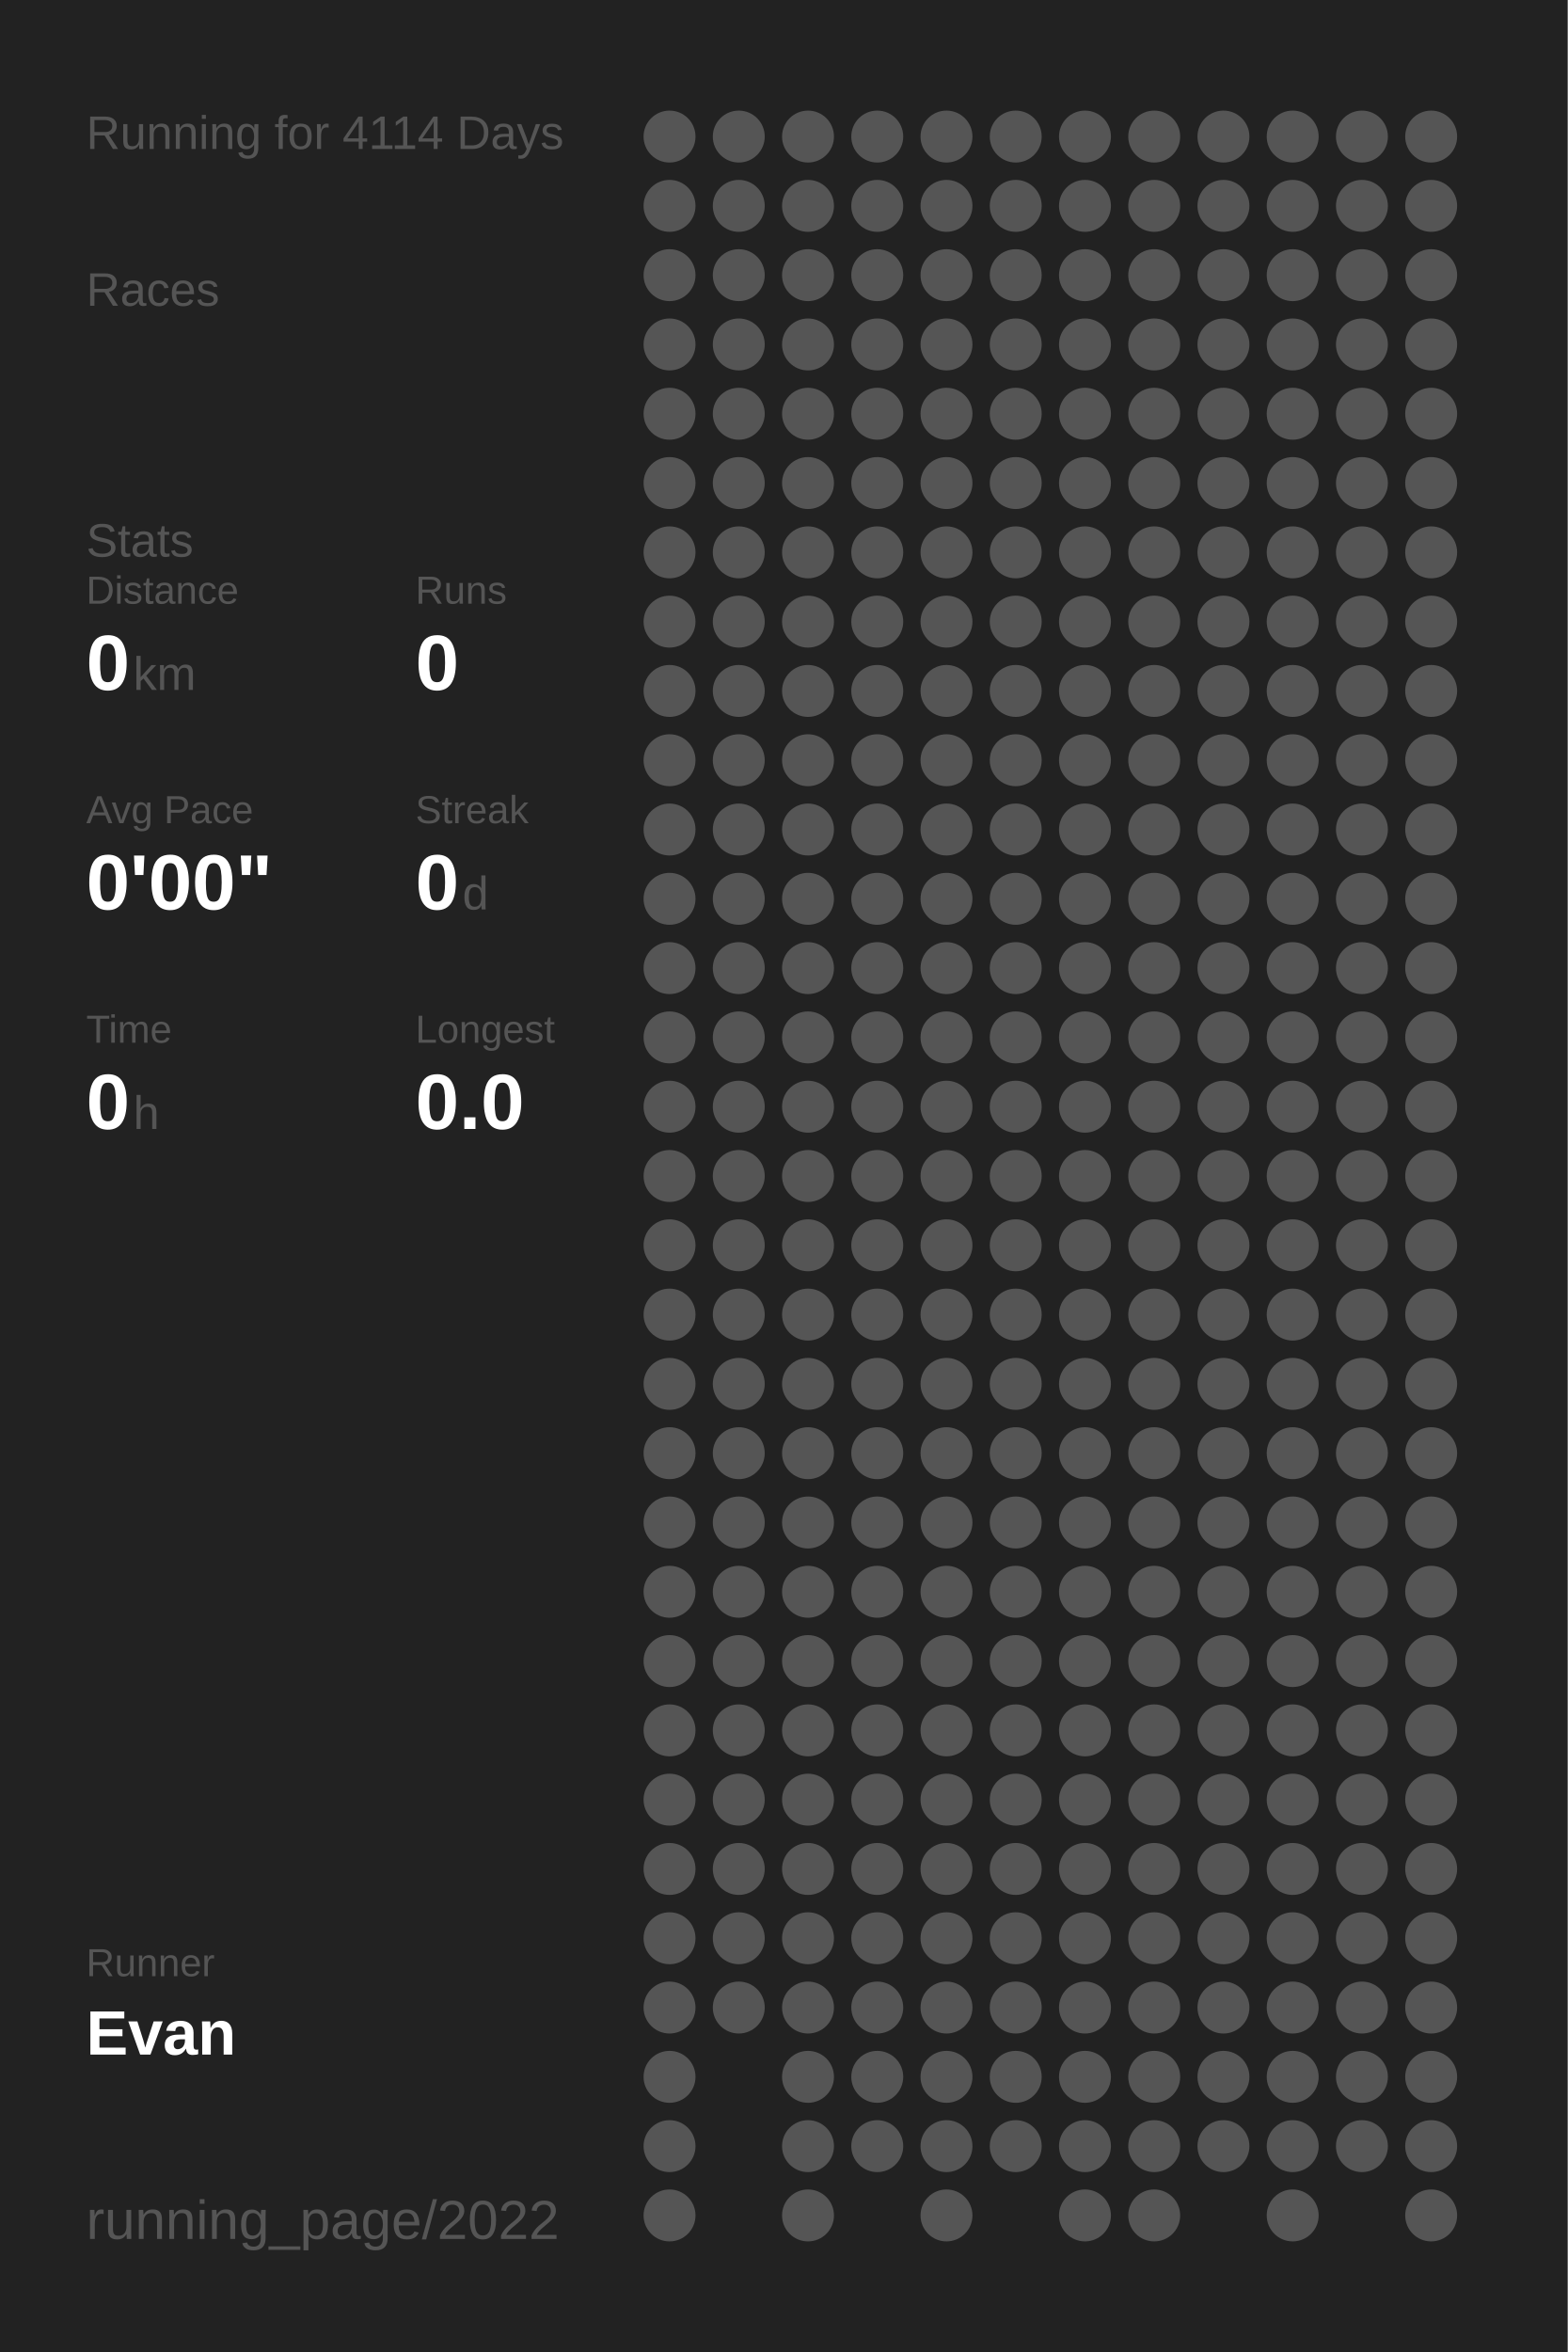
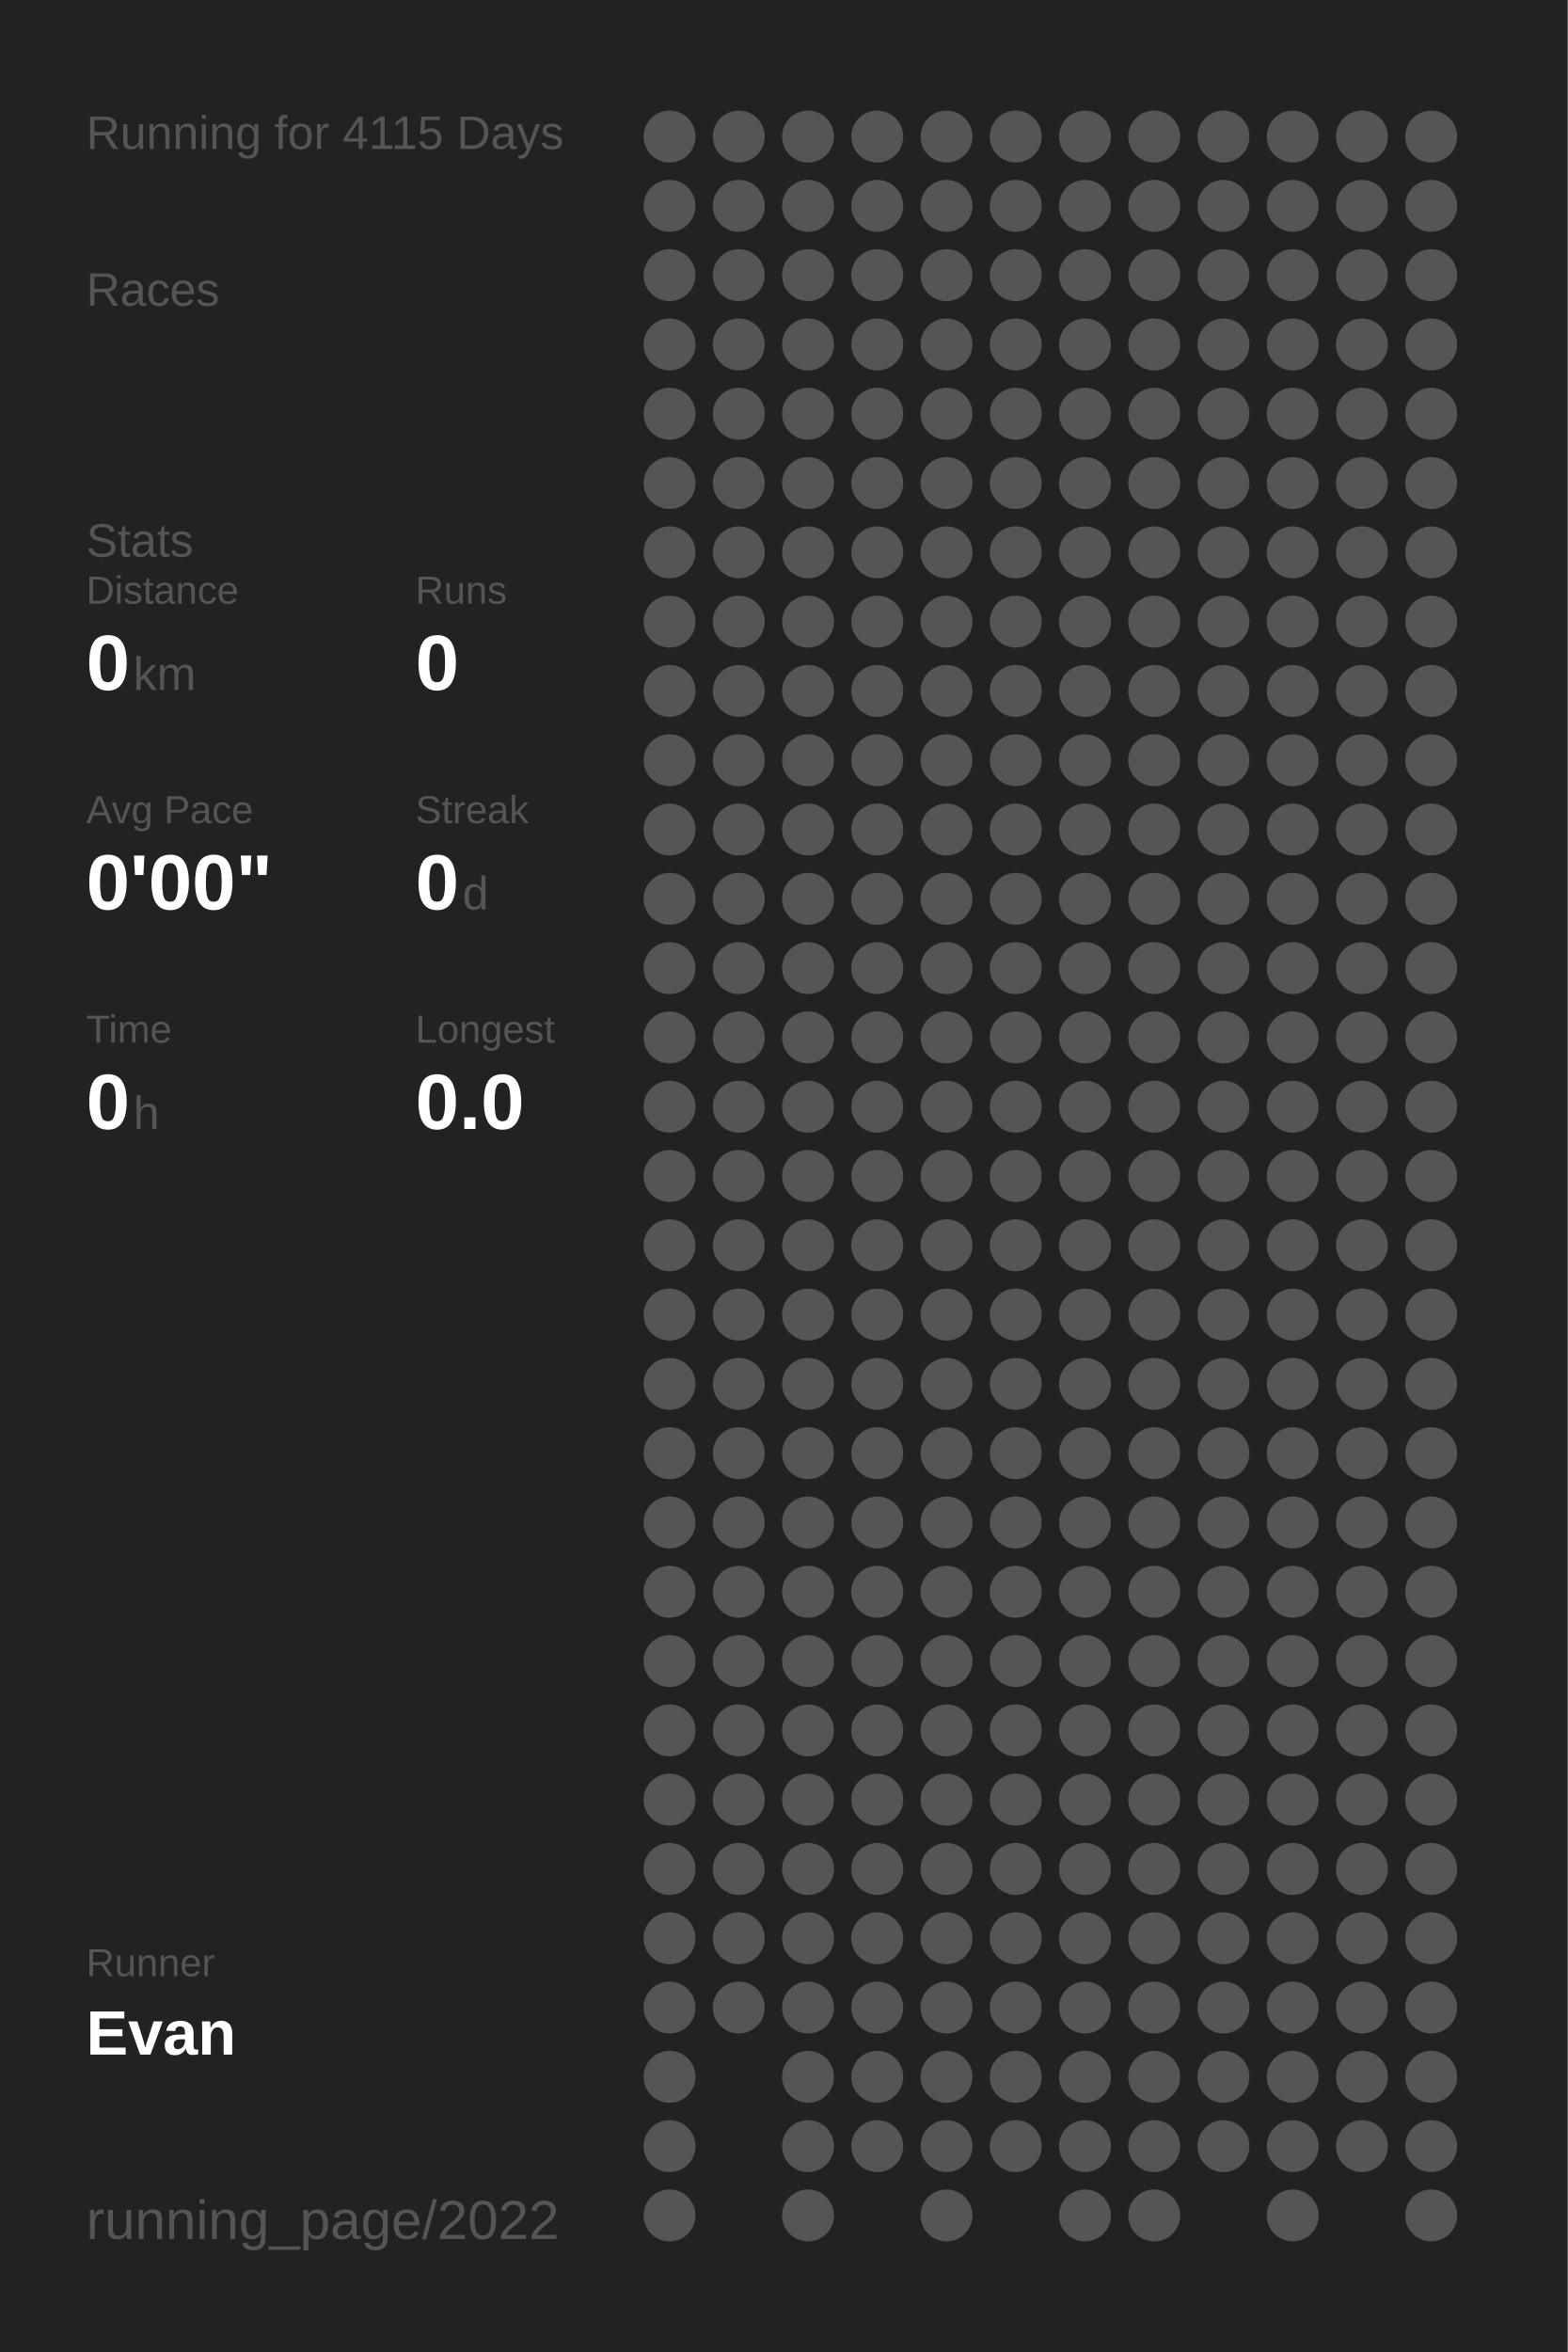
<svg xmlns="http://www.w3.org/2000/svg" baseProfile="full" height="300mm" version="1.1" viewBox="0,0,200,300" width="200mm">
  <defs />
  <rect fill="#222222" height="300" width="200" x="0" y="0" />
-   <text fill="#555555" style="font-size:6px; font-family:Arial;" x="11" y="19">Running for 4114 Days</text>
+   <text fill="#555555" style="font-size:6px; font-family:Arial;" x="11" y="19">Running for 4115 Days</text>
  <text fill="#555555" style="font-size:6px; font-family:Arial;" x="11" y="39">Races</text>
  <text fill="#555555" style="font-size:6px; font-family:Arial;" x="11" y="71">Stats</text>
  <text fill="#555555" style="font-size:5px; font-family:Arial;" x="11" y="77">Distance</text>
  <text fill="#FFFFFF" style="font-size:10px; font-family:Arial; font-weight:bold;" x="11" y="88">0</text>
  <text fill="#555555" style="font-size:6px; font-family:Arial;" x="17" y="88">km</text>
  <text fill="#555555" style="font-size:5px; font-family:Arial;" x="53" y="77">Runs</text>
  <text fill="#FFFFFF" style="font-size:10px; font-family:Arial; font-weight:bold;" x="53" y="88">0</text>
  <text fill="#555555" style="font-size:5px; font-family:Arial;" x="11" y="105">Avg Pace</text>
  <text fill="#FFFFFF" style="font-size:10px; font-family:Arial; font-weight:bold;" x="11" y="116">0'00"</text>
  <text fill="#555555" style="font-size:5px; font-family:Arial;" x="53" y="105">Streak</text>
  <text fill="#FFFFFF" style="font-size:10px; font-family:Arial; font-weight:bold;" x="53" y="116">0</text>
  <text fill="#555555" style="font-size:6px; font-family:Arial;" x="59" y="116">d</text>
  <text fill="#555555" style="font-size:5px; font-family:Arial;" x="11" y="133">Time</text>
  <text fill="#FFFFFF" style="font-size:10px; font-family:Arial; font-weight:bold;" x="11" y="144">0</text>
  <text fill="#555555" style="font-size:6px; font-family:Arial;" x="17" y="144">h</text>
  <text fill="#555555" style="font-size:5px; font-family:Arial;" x="53" y="133">Longest</text>
  <text fill="#FFFFFF" style="font-size:10px; font-family:Arial; font-weight:bold;" x="53" y="144">0.0</text>
  <text fill="#555555" style="font-size:5px; font-family:Arial;" x="11" y="252.065">Runner</text>
  <text fill="#FFFFFF" style="font-size:8px; font-family:Arial; font-weight:bold;" x="11" y="262.065">Evan</text>
  <text fill="#555555" style="font-size:7px; font-family:Arial;" x="11" y="285.581">running_page/2022</text>
  <circle cx="85.417" cy="17.419" fill="#555555" r="3.312" />
  <circle cx="85.417" cy="26.258" fill="#555555" r="3.312" />
  <circle cx="85.417" cy="35.097" fill="#555555" r="3.312" />
  <circle cx="85.417" cy="43.935" fill="#555555" r="3.312" />
  <circle cx="85.417" cy="52.774" fill="#555555" r="3.312" />
  <circle cx="85.417" cy="61.613" fill="#555555" r="3.312" />
  <circle cx="85.417" cy="70.452" fill="#555555" r="3.312" />
  <circle cx="85.417" cy="79.29" fill="#555555" r="3.312" />
  <circle cx="85.417" cy="88.129" fill="#555555" r="3.312" />
  <circle cx="85.417" cy="96.968" fill="#555555" r="3.312" />
  <circle cx="85.417" cy="105.806" fill="#555555" r="3.312" />
  <circle cx="85.417" cy="114.645" fill="#555555" r="3.312" />
  <circle cx="85.417" cy="123.484" fill="#555555" r="3.312" />
  <circle cx="85.417" cy="132.323" fill="#555555" r="3.312" />
  <circle cx="85.417" cy="141.161" fill="#555555" r="3.312" />
  <circle cx="85.417" cy="150" fill="#555555" r="3.312" />
  <circle cx="85.417" cy="158.839" fill="#555555" r="3.312" />
  <circle cx="85.417" cy="167.677" fill="#555555" r="3.312" />
  <circle cx="85.417" cy="176.516" fill="#555555" r="3.312" />
  <circle cx="85.417" cy="185.355" fill="#555555" r="3.312" />
  <circle cx="85.417" cy="194.194" fill="#555555" r="3.312" />
  <circle cx="85.417" cy="203.032" fill="#555555" r="3.312" />
  <circle cx="85.417" cy="211.871" fill="#555555" r="3.312" />
  <circle cx="85.417" cy="220.71" fill="#555555" r="3.312" />
  <circle cx="85.417" cy="229.548" fill="#555555" r="3.312" />
  <circle cx="85.417" cy="238.387" fill="#555555" r="3.312" />
  <circle cx="85.417" cy="247.226" fill="#555555" r="3.312" />
  <circle cx="85.417" cy="256.065" fill="#555555" r="3.312" />
  <circle cx="85.417" cy="264.903" fill="#555555" r="3.312" />
  <circle cx="85.417" cy="273.742" fill="#555555" r="3.312" />
  <circle cx="85.417" cy="282.581" fill="#555555" r="3.312" />
  <circle cx="94.25" cy="17.419" fill="#555555" r="3.312" />
  <circle cx="94.25" cy="26.258" fill="#555555" r="3.312" />
  <circle cx="94.25" cy="35.097" fill="#555555" r="3.312" />
  <circle cx="94.25" cy="43.935" fill="#555555" r="3.312" />
  <circle cx="94.25" cy="52.774" fill="#555555" r="3.312" />
  <circle cx="94.25" cy="61.613" fill="#555555" r="3.312" />
  <circle cx="94.25" cy="70.452" fill="#555555" r="3.312" />
  <circle cx="94.25" cy="79.29" fill="#555555" r="3.312" />
  <circle cx="94.25" cy="88.129" fill="#555555" r="3.312" />
  <circle cx="94.25" cy="96.968" fill="#555555" r="3.312" />
  <circle cx="94.25" cy="105.806" fill="#555555" r="3.312" />
  <circle cx="94.25" cy="114.645" fill="#555555" r="3.312" />
  <circle cx="94.25" cy="123.484" fill="#555555" r="3.312" />
  <circle cx="94.25" cy="132.323" fill="#555555" r="3.312" />
  <circle cx="94.25" cy="141.161" fill="#555555" r="3.312" />
  <circle cx="94.25" cy="150" fill="#555555" r="3.312" />
  <circle cx="94.25" cy="158.839" fill="#555555" r="3.312" />
  <circle cx="94.25" cy="167.677" fill="#555555" r="3.312" />
  <circle cx="94.25" cy="176.516" fill="#555555" r="3.312" />
  <circle cx="94.25" cy="185.355" fill="#555555" r="3.312" />
  <circle cx="94.25" cy="194.194" fill="#555555" r="3.312" />
  <circle cx="94.25" cy="203.032" fill="#555555" r="3.312" />
  <circle cx="94.25" cy="211.871" fill="#555555" r="3.312" />
  <circle cx="94.25" cy="220.71" fill="#555555" r="3.312" />
  <circle cx="94.25" cy="229.548" fill="#555555" r="3.312" />
  <circle cx="94.25" cy="238.387" fill="#555555" r="3.312" />
  <circle cx="94.25" cy="247.226" fill="#555555" r="3.312" />
  <circle cx="94.25" cy="256.065" fill="#555555" r="3.312" />
  <circle cx="103.083" cy="17.419" fill="#555555" r="3.312" />
  <circle cx="103.083" cy="26.258" fill="#555555" r="3.312" />
  <circle cx="103.083" cy="35.097" fill="#555555" r="3.312" />
  <circle cx="103.083" cy="43.935" fill="#555555" r="3.312" />
  <circle cx="103.083" cy="52.774" fill="#555555" r="3.312" />
  <circle cx="103.083" cy="61.613" fill="#555555" r="3.312" />
  <circle cx="103.083" cy="70.452" fill="#555555" r="3.312" />
  <circle cx="103.083" cy="79.29" fill="#555555" r="3.312" />
  <circle cx="103.083" cy="88.129" fill="#555555" r="3.312" />
  <circle cx="103.083" cy="96.968" fill="#555555" r="3.312" />
  <circle cx="103.083" cy="105.806" fill="#555555" r="3.312" />
  <circle cx="103.083" cy="114.645" fill="#555555" r="3.312" />
  <circle cx="103.083" cy="123.484" fill="#555555" r="3.312" />
  <circle cx="103.083" cy="132.323" fill="#555555" r="3.312" />
  <circle cx="103.083" cy="141.161" fill="#555555" r="3.312" />
  <circle cx="103.083" cy="150" fill="#555555" r="3.312" />
  <circle cx="103.083" cy="158.839" fill="#555555" r="3.312" />
  <circle cx="103.083" cy="167.677" fill="#555555" r="3.312" />
  <circle cx="103.083" cy="176.516" fill="#555555" r="3.312" />
  <circle cx="103.083" cy="185.355" fill="#555555" r="3.312" />
  <circle cx="103.083" cy="194.194" fill="#555555" r="3.312" />
  <circle cx="103.083" cy="203.032" fill="#555555" r="3.312" />
  <circle cx="103.083" cy="211.871" fill="#555555" r="3.312" />
  <circle cx="103.083" cy="220.71" fill="#555555" r="3.312" />
  <circle cx="103.083" cy="229.548" fill="#555555" r="3.312" />
  <circle cx="103.083" cy="238.387" fill="#555555" r="3.312" />
  <circle cx="103.083" cy="247.226" fill="#555555" r="3.312" />
  <circle cx="103.083" cy="256.065" fill="#555555" r="3.312" />
  <circle cx="103.083" cy="264.903" fill="#555555" r="3.312" />
  <circle cx="103.083" cy="273.742" fill="#555555" r="3.312" />
  <circle cx="103.083" cy="282.581" fill="#555555" r="3.312" />
  <circle cx="111.917" cy="17.419" fill="#555555" r="3.312" />
  <circle cx="111.917" cy="26.258" fill="#555555" r="3.312" />
  <circle cx="111.917" cy="35.097" fill="#555555" r="3.312" />
  <circle cx="111.917" cy="43.935" fill="#555555" r="3.312" />
  <circle cx="111.917" cy="52.774" fill="#555555" r="3.312" />
  <circle cx="111.917" cy="61.613" fill="#555555" r="3.312" />
  <circle cx="111.917" cy="70.452" fill="#555555" r="3.312" />
  <circle cx="111.917" cy="79.29" fill="#555555" r="3.312" />
  <circle cx="111.917" cy="88.129" fill="#555555" r="3.312" />
  <circle cx="111.917" cy="96.968" fill="#555555" r="3.312" />
  <circle cx="111.917" cy="105.806" fill="#555555" r="3.312" />
  <circle cx="111.917" cy="114.645" fill="#555555" r="3.312" />
  <circle cx="111.917" cy="123.484" fill="#555555" r="3.312" />
  <circle cx="111.917" cy="132.323" fill="#555555" r="3.312" />
  <circle cx="111.917" cy="141.161" fill="#555555" r="3.312" />
  <circle cx="111.917" cy="150" fill="#555555" r="3.312" />
  <circle cx="111.917" cy="158.839" fill="#555555" r="3.312" />
  <circle cx="111.917" cy="167.677" fill="#555555" r="3.312" />
  <circle cx="111.917" cy="176.516" fill="#555555" r="3.312" />
  <circle cx="111.917" cy="185.355" fill="#555555" r="3.312" />
  <circle cx="111.917" cy="194.194" fill="#555555" r="3.312" />
  <circle cx="111.917" cy="203.032" fill="#555555" r="3.312" />
  <circle cx="111.917" cy="211.871" fill="#555555" r="3.312" />
  <circle cx="111.917" cy="220.71" fill="#555555" r="3.312" />
  <circle cx="111.917" cy="229.548" fill="#555555" r="3.312" />
  <circle cx="111.917" cy="238.387" fill="#555555" r="3.312" />
  <circle cx="111.917" cy="247.226" fill="#555555" r="3.312" />
  <circle cx="111.917" cy="256.065" fill="#555555" r="3.312" />
  <circle cx="111.917" cy="264.903" fill="#555555" r="3.312" />
  <circle cx="111.917" cy="273.742" fill="#555555" r="3.312" />
  <circle cx="120.75" cy="17.419" fill="#555555" r="3.312" />
  <circle cx="120.75" cy="26.258" fill="#555555" r="3.312" />
  <circle cx="120.75" cy="35.097" fill="#555555" r="3.312" />
  <circle cx="120.75" cy="43.935" fill="#555555" r="3.312" />
  <circle cx="120.75" cy="52.774" fill="#555555" r="3.312" />
  <circle cx="120.75" cy="61.613" fill="#555555" r="3.312" />
  <circle cx="120.75" cy="70.452" fill="#555555" r="3.312" />
  <circle cx="120.75" cy="79.29" fill="#555555" r="3.312" />
  <circle cx="120.75" cy="88.129" fill="#555555" r="3.312" />
  <circle cx="120.75" cy="96.968" fill="#555555" r="3.312" />
  <circle cx="120.75" cy="105.806" fill="#555555" r="3.312" />
  <circle cx="120.75" cy="114.645" fill="#555555" r="3.312" />
  <circle cx="120.75" cy="123.484" fill="#555555" r="3.312" />
  <circle cx="120.75" cy="132.323" fill="#555555" r="3.312" />
  <circle cx="120.75" cy="141.161" fill="#555555" r="3.312" />
  <circle cx="120.75" cy="150" fill="#555555" r="3.312" />
  <circle cx="120.75" cy="158.839" fill="#555555" r="3.312" />
  <circle cx="120.75" cy="167.677" fill="#555555" r="3.312" />
  <circle cx="120.75" cy="176.516" fill="#555555" r="3.312" />
  <circle cx="120.75" cy="185.355" fill="#555555" r="3.312" />
  <circle cx="120.75" cy="194.194" fill="#555555" r="3.312" />
  <circle cx="120.75" cy="203.032" fill="#555555" r="3.312" />
  <circle cx="120.75" cy="211.871" fill="#555555" r="3.312" />
  <circle cx="120.75" cy="220.71" fill="#555555" r="3.312" />
  <circle cx="120.75" cy="229.548" fill="#555555" r="3.312" />
  <circle cx="120.75" cy="238.387" fill="#555555" r="3.312" />
  <circle cx="120.75" cy="247.226" fill="#555555" r="3.312" />
  <circle cx="120.75" cy="256.065" fill="#555555" r="3.312" />
  <circle cx="120.75" cy="264.903" fill="#555555" r="3.312" />
  <circle cx="120.75" cy="273.742" fill="#555555" r="3.312" />
  <circle cx="120.75" cy="282.581" fill="#555555" r="3.312" />
  <circle cx="129.583" cy="17.419" fill="#555555" r="3.312" />
  <circle cx="129.583" cy="26.258" fill="#555555" r="3.312" />
  <circle cx="129.583" cy="35.097" fill="#555555" r="3.312" />
  <circle cx="129.583" cy="43.935" fill="#555555" r="3.312" />
  <circle cx="129.583" cy="52.774" fill="#555555" r="3.312" />
  <circle cx="129.583" cy="61.613" fill="#555555" r="3.312" />
  <circle cx="129.583" cy="70.452" fill="#555555" r="3.312" />
  <circle cx="129.583" cy="79.29" fill="#555555" r="3.312" />
  <circle cx="129.583" cy="88.129" fill="#555555" r="3.312" />
  <circle cx="129.583" cy="96.968" fill="#555555" r="3.312" />
  <circle cx="129.583" cy="105.806" fill="#555555" r="3.312" />
  <circle cx="129.583" cy="114.645" fill="#555555" r="3.312" />
  <circle cx="129.583" cy="123.484" fill="#555555" r="3.312" />
  <circle cx="129.583" cy="132.323" fill="#555555" r="3.312" />
  <circle cx="129.583" cy="141.161" fill="#555555" r="3.312" />
  <circle cx="129.583" cy="150" fill="#555555" r="3.312" />
  <circle cx="129.583" cy="158.839" fill="#555555" r="3.312" />
  <circle cx="129.583" cy="167.677" fill="#555555" r="3.312" />
  <circle cx="129.583" cy="176.516" fill="#555555" r="3.312" />
  <circle cx="129.583" cy="185.355" fill="#555555" r="3.312" />
  <circle cx="129.583" cy="194.194" fill="#555555" r="3.312" />
  <circle cx="129.583" cy="203.032" fill="#555555" r="3.312" />
  <circle cx="129.583" cy="211.871" fill="#555555" r="3.312" />
  <circle cx="129.583" cy="220.71" fill="#555555" r="3.312" />
  <circle cx="129.583" cy="229.548" fill="#555555" r="3.312" />
  <circle cx="129.583" cy="238.387" fill="#555555" r="3.312" />
  <circle cx="129.583" cy="247.226" fill="#555555" r="3.312" />
  <circle cx="129.583" cy="256.065" fill="#555555" r="3.312" />
  <circle cx="129.583" cy="264.903" fill="#555555" r="3.312" />
  <circle cx="129.583" cy="273.742" fill="#555555" r="3.312" />
  <circle cx="138.417" cy="17.419" fill="#555555" r="3.312" />
  <circle cx="138.417" cy="26.258" fill="#555555" r="3.312" />
  <circle cx="138.417" cy="35.097" fill="#555555" r="3.312" />
  <circle cx="138.417" cy="43.935" fill="#555555" r="3.312" />
  <circle cx="138.417" cy="52.774" fill="#555555" r="3.312" />
  <circle cx="138.417" cy="61.613" fill="#555555" r="3.312" />
  <circle cx="138.417" cy="70.452" fill="#555555" r="3.312" />
  <circle cx="138.417" cy="79.29" fill="#555555" r="3.312" />
  <circle cx="138.417" cy="88.129" fill="#555555" r="3.312" />
  <circle cx="138.417" cy="96.968" fill="#555555" r="3.312" />
  <circle cx="138.417" cy="105.806" fill="#555555" r="3.312" />
  <circle cx="138.417" cy="114.645" fill="#555555" r="3.312" />
  <circle cx="138.417" cy="123.484" fill="#555555" r="3.312" />
  <circle cx="138.417" cy="132.323" fill="#555555" r="3.312" />
  <circle cx="138.417" cy="141.161" fill="#555555" r="3.312" />
  <circle cx="138.417" cy="150" fill="#555555" r="3.312" />
  <circle cx="138.417" cy="158.839" fill="#555555" r="3.312" />
  <circle cx="138.417" cy="167.677" fill="#555555" r="3.312" />
  <circle cx="138.417" cy="176.516" fill="#555555" r="3.312" />
  <circle cx="138.417" cy="185.355" fill="#555555" r="3.312" />
  <circle cx="138.417" cy="194.194" fill="#555555" r="3.312" />
  <circle cx="138.417" cy="203.032" fill="#555555" r="3.312" />
  <circle cx="138.417" cy="211.871" fill="#555555" r="3.312" />
  <circle cx="138.417" cy="220.71" fill="#555555" r="3.312" />
  <circle cx="138.417" cy="229.548" fill="#555555" r="3.312" />
  <circle cx="138.417" cy="238.387" fill="#555555" r="3.312" />
  <circle cx="138.417" cy="247.226" fill="#555555" r="3.312" />
  <circle cx="138.417" cy="256.065" fill="#555555" r="3.312" />
  <circle cx="138.417" cy="264.903" fill="#555555" r="3.312" />
  <circle cx="138.417" cy="273.742" fill="#555555" r="3.312" />
  <circle cx="138.417" cy="282.581" fill="#555555" r="3.312" />
  <circle cx="147.25" cy="17.419" fill="#555555" r="3.312" />
  <circle cx="147.25" cy="26.258" fill="#555555" r="3.312" />
  <circle cx="147.25" cy="35.097" fill="#555555" r="3.312" />
  <circle cx="147.25" cy="43.935" fill="#555555" r="3.312" />
  <circle cx="147.25" cy="52.774" fill="#555555" r="3.312" />
  <circle cx="147.25" cy="61.613" fill="#555555" r="3.312" />
  <circle cx="147.25" cy="70.452" fill="#555555" r="3.312" />
  <circle cx="147.25" cy="79.29" fill="#555555" r="3.312" />
  <circle cx="147.25" cy="88.129" fill="#555555" r="3.312" />
  <circle cx="147.25" cy="96.968" fill="#555555" r="3.312" />
  <circle cx="147.25" cy="105.806" fill="#555555" r="3.312" />
  <circle cx="147.25" cy="114.645" fill="#555555" r="3.312" />
  <circle cx="147.25" cy="123.484" fill="#555555" r="3.312" />
  <circle cx="147.25" cy="132.323" fill="#555555" r="3.312" />
  <circle cx="147.25" cy="141.161" fill="#555555" r="3.312" />
  <circle cx="147.25" cy="150" fill="#555555" r="3.312" />
  <circle cx="147.25" cy="158.839" fill="#555555" r="3.312" />
  <circle cx="147.25" cy="167.677" fill="#555555" r="3.312" />
  <circle cx="147.25" cy="176.516" fill="#555555" r="3.312" />
  <circle cx="147.25" cy="185.355" fill="#555555" r="3.312" />
  <circle cx="147.25" cy="194.194" fill="#555555" r="3.312" />
  <circle cx="147.25" cy="203.032" fill="#555555" r="3.312" />
  <circle cx="147.25" cy="211.871" fill="#555555" r="3.312" />
  <circle cx="147.25" cy="220.71" fill="#555555" r="3.312" />
  <circle cx="147.25" cy="229.548" fill="#555555" r="3.312" />
  <circle cx="147.25" cy="238.387" fill="#555555" r="3.312" />
  <circle cx="147.25" cy="247.226" fill="#555555" r="3.312" />
  <circle cx="147.25" cy="256.065" fill="#555555" r="3.312" />
  <circle cx="147.25" cy="264.903" fill="#555555" r="3.312" />
  <circle cx="147.25" cy="273.742" fill="#555555" r="3.312" />
  <circle cx="147.25" cy="282.581" fill="#555555" r="3.312" />
  <circle cx="156.083" cy="17.419" fill="#555555" r="3.312" />
  <circle cx="156.083" cy="26.258" fill="#555555" r="3.312" />
  <circle cx="156.083" cy="35.097" fill="#555555" r="3.312" />
  <circle cx="156.083" cy="43.935" fill="#555555" r="3.312" />
  <circle cx="156.083" cy="52.774" fill="#555555" r="3.312" />
  <circle cx="156.083" cy="61.613" fill="#555555" r="3.312" />
  <circle cx="156.083" cy="70.452" fill="#555555" r="3.312" />
  <circle cx="156.083" cy="79.29" fill="#555555" r="3.312" />
  <circle cx="156.083" cy="88.129" fill="#555555" r="3.312" />
  <circle cx="156.083" cy="96.968" fill="#555555" r="3.312" />
  <circle cx="156.083" cy="105.806" fill="#555555" r="3.312" />
  <circle cx="156.083" cy="114.645" fill="#555555" r="3.312" />
  <circle cx="156.083" cy="123.484" fill="#555555" r="3.312" />
  <circle cx="156.083" cy="132.323" fill="#555555" r="3.312" />
  <circle cx="156.083" cy="141.161" fill="#555555" r="3.312" />
  <circle cx="156.083" cy="150" fill="#555555" r="3.312" />
  <circle cx="156.083" cy="158.839" fill="#555555" r="3.312" />
  <circle cx="156.083" cy="167.677" fill="#555555" r="3.312" />
  <circle cx="156.083" cy="176.516" fill="#555555" r="3.312" />
  <circle cx="156.083" cy="185.355" fill="#555555" r="3.312" />
  <circle cx="156.083" cy="194.194" fill="#555555" r="3.312" />
  <circle cx="156.083" cy="203.032" fill="#555555" r="3.312" />
  <circle cx="156.083" cy="211.871" fill="#555555" r="3.312" />
  <circle cx="156.083" cy="220.71" fill="#555555" r="3.312" />
  <circle cx="156.083" cy="229.548" fill="#555555" r="3.312" />
  <circle cx="156.083" cy="238.387" fill="#555555" r="3.312" />
  <circle cx="156.083" cy="247.226" fill="#555555" r="3.312" />
  <circle cx="156.083" cy="256.065" fill="#555555" r="3.312" />
  <circle cx="156.083" cy="264.903" fill="#555555" r="3.312" />
  <circle cx="156.083" cy="273.742" fill="#555555" r="3.312" />
  <circle cx="164.917" cy="17.419" fill="#555555" r="3.312" />
  <circle cx="164.917" cy="26.258" fill="#555555" r="3.312" />
  <circle cx="164.917" cy="35.097" fill="#555555" r="3.312" />
  <circle cx="164.917" cy="43.935" fill="#555555" r="3.312" />
  <circle cx="164.917" cy="52.774" fill="#555555" r="3.312" />
  <circle cx="164.917" cy="61.613" fill="#555555" r="3.312" />
  <circle cx="164.917" cy="70.452" fill="#555555" r="3.312" />
  <circle cx="164.917" cy="79.29" fill="#555555" r="3.312" />
  <circle cx="164.917" cy="88.129" fill="#555555" r="3.312" />
  <circle cx="164.917" cy="96.968" fill="#555555" r="3.312" />
  <circle cx="164.917" cy="105.806" fill="#555555" r="3.312" />
  <circle cx="164.917" cy="114.645" fill="#555555" r="3.312" />
  <circle cx="164.917" cy="123.484" fill="#555555" r="3.312" />
  <circle cx="164.917" cy="132.323" fill="#555555" r="3.312" />
  <circle cx="164.917" cy="141.161" fill="#555555" r="3.312" />
  <circle cx="164.917" cy="150" fill="#555555" r="3.312" />
  <circle cx="164.917" cy="158.839" fill="#555555" r="3.312" />
  <circle cx="164.917" cy="167.677" fill="#555555" r="3.312" />
  <circle cx="164.917" cy="176.516" fill="#555555" r="3.312" />
  <circle cx="164.917" cy="185.355" fill="#555555" r="3.312" />
  <circle cx="164.917" cy="194.194" fill="#555555" r="3.312" />
  <circle cx="164.917" cy="203.032" fill="#555555" r="3.312" />
  <circle cx="164.917" cy="211.871" fill="#555555" r="3.312" />
  <circle cx="164.917" cy="220.71" fill="#555555" r="3.312" />
  <circle cx="164.917" cy="229.548" fill="#555555" r="3.312" />
  <circle cx="164.917" cy="238.387" fill="#555555" r="3.312" />
  <circle cx="164.917" cy="247.226" fill="#555555" r="3.312" />
  <circle cx="164.917" cy="256.065" fill="#555555" r="3.312" />
  <circle cx="164.917" cy="264.903" fill="#555555" r="3.312" />
  <circle cx="164.917" cy="273.742" fill="#555555" r="3.312" />
  <circle cx="164.917" cy="282.581" fill="#555555" r="3.312" />
  <circle cx="173.75" cy="17.419" fill="#555555" r="3.312" />
  <circle cx="173.75" cy="26.258" fill="#555555" r="3.312" />
  <circle cx="173.75" cy="35.097" fill="#555555" r="3.312" />
  <circle cx="173.75" cy="43.935" fill="#555555" r="3.312" />
  <circle cx="173.75" cy="52.774" fill="#555555" r="3.312" />
  <circle cx="173.75" cy="61.613" fill="#555555" r="3.312" />
  <circle cx="173.75" cy="70.452" fill="#555555" r="3.312" />
  <circle cx="173.75" cy="79.29" fill="#555555" r="3.312" />
  <circle cx="173.75" cy="88.129" fill="#555555" r="3.312" />
  <circle cx="173.75" cy="96.968" fill="#555555" r="3.312" />
  <circle cx="173.75" cy="105.806" fill="#555555" r="3.312" />
  <circle cx="173.75" cy="114.645" fill="#555555" r="3.312" />
  <circle cx="173.75" cy="123.484" fill="#555555" r="3.312" />
  <circle cx="173.75" cy="132.323" fill="#555555" r="3.312" />
  <circle cx="173.75" cy="141.161" fill="#555555" r="3.312" />
  <circle cx="173.75" cy="150" fill="#555555" r="3.312" />
  <circle cx="173.75" cy="158.839" fill="#555555" r="3.312" />
  <circle cx="173.75" cy="167.677" fill="#555555" r="3.312" />
  <circle cx="173.75" cy="176.516" fill="#555555" r="3.312" />
  <circle cx="173.75" cy="185.355" fill="#555555" r="3.312" />
  <circle cx="173.75" cy="194.194" fill="#555555" r="3.312" />
  <circle cx="173.75" cy="203.032" fill="#555555" r="3.312" />
  <circle cx="173.75" cy="211.871" fill="#555555" r="3.312" />
  <circle cx="173.75" cy="220.71" fill="#555555" r="3.312" />
  <circle cx="173.75" cy="229.548" fill="#555555" r="3.312" />
  <circle cx="173.75" cy="238.387" fill="#555555" r="3.312" />
  <circle cx="173.75" cy="247.226" fill="#555555" r="3.312" />
  <circle cx="173.75" cy="256.065" fill="#555555" r="3.312" />
  <circle cx="173.75" cy="264.903" fill="#555555" r="3.312" />
  <circle cx="173.75" cy="273.742" fill="#555555" r="3.312" />
  <circle cx="182.583" cy="17.419" fill="#555555" r="3.312" />
  <circle cx="182.583" cy="26.258" fill="#555555" r="3.312" />
  <circle cx="182.583" cy="35.097" fill="#555555" r="3.312" />
  <circle cx="182.583" cy="43.935" fill="#555555" r="3.312" />
  <circle cx="182.583" cy="52.774" fill="#555555" r="3.312" />
  <circle cx="182.583" cy="61.613" fill="#555555" r="3.312" />
  <circle cx="182.583" cy="70.452" fill="#555555" r="3.312" />
  <circle cx="182.583" cy="79.29" fill="#555555" r="3.312" />
  <circle cx="182.583" cy="88.129" fill="#555555" r="3.312" />
  <circle cx="182.583" cy="96.968" fill="#555555" r="3.312" />
  <circle cx="182.583" cy="105.806" fill="#555555" r="3.312" />
  <circle cx="182.583" cy="114.645" fill="#555555" r="3.312" />
  <circle cx="182.583" cy="123.484" fill="#555555" r="3.312" />
  <circle cx="182.583" cy="132.323" fill="#555555" r="3.312" />
  <circle cx="182.583" cy="141.161" fill="#555555" r="3.312" />
  <circle cx="182.583" cy="150" fill="#555555" r="3.312" />
  <circle cx="182.583" cy="158.839" fill="#555555" r="3.312" />
  <circle cx="182.583" cy="167.677" fill="#555555" r="3.312" />
  <circle cx="182.583" cy="176.516" fill="#555555" r="3.312" />
  <circle cx="182.583" cy="185.355" fill="#555555" r="3.312" />
  <circle cx="182.583" cy="194.194" fill="#555555" r="3.312" />
  <circle cx="182.583" cy="203.032" fill="#555555" r="3.312" />
  <circle cx="182.583" cy="211.871" fill="#555555" r="3.312" />
  <circle cx="182.583" cy="220.71" fill="#555555" r="3.312" />
  <circle cx="182.583" cy="229.548" fill="#555555" r="3.312" />
  <circle cx="182.583" cy="238.387" fill="#555555" r="3.312" />
  <circle cx="182.583" cy="247.226" fill="#555555" r="3.312" />
  <circle cx="182.583" cy="256.065" fill="#555555" r="3.312" />
  <circle cx="182.583" cy="264.903" fill="#555555" r="3.312" />
  <circle cx="182.583" cy="273.742" fill="#555555" r="3.312" />
  <circle cx="182.583" cy="282.581" fill="#555555" r="3.312" />
</svg>
